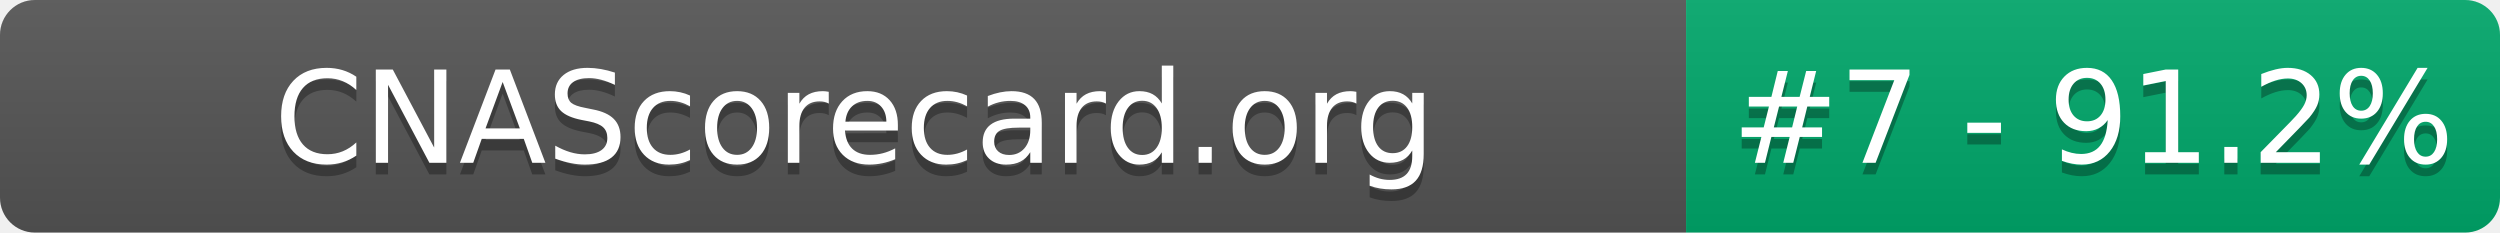
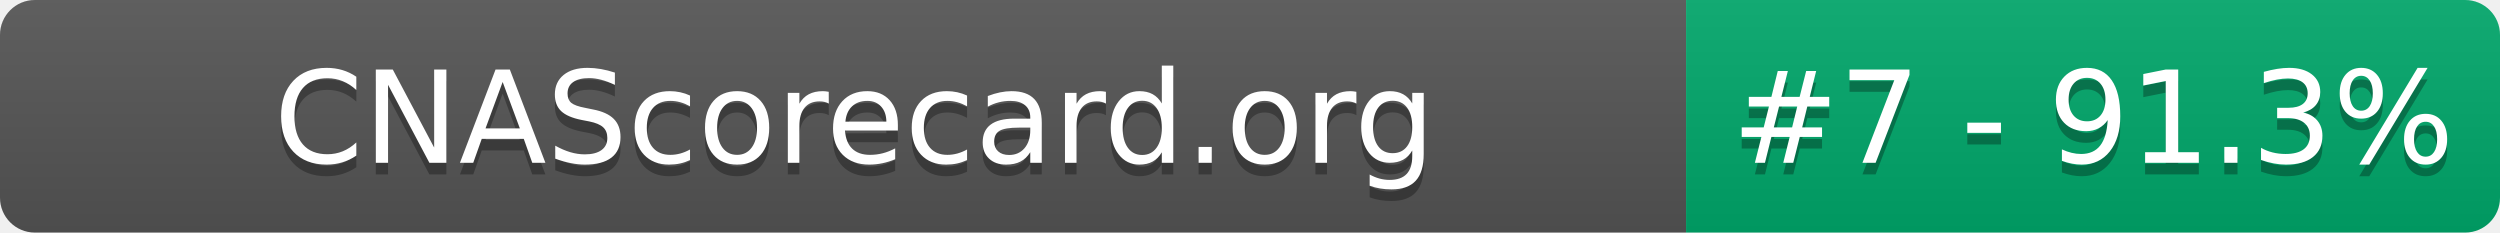
- <svg xmlns="http://www.w3.org/2000/svg" width="215" height="20" role="img" aria-label="CNAScorecard.org: #7 - 91.2%">
+ <svg xmlns="http://www.w3.org/2000/svg" width="215" height="20" role="img" aria-label="CNAScorecard.org: #7 - 91.3%">
  <linearGradient id="s" x2="0" y2="100%">
    <stop offset="0" stop-color="#bbb" stop-opacity=".1" />
    <stop offset="1" stop-opacity=".1" />
  </linearGradient>
  <clipPath id="r">
    <rect width="215" height="20" rx="3" fill="#fff" />
  </clipPath>
  <g clip-path="url(#r)">
    <rect width="145" height="20" fill="#555" />
    <rect x="145" width="70" height="20" fill="#00A86B" />
    <rect width="215" height="20" fill="url(#s)" />
  </g>
  <g fill="#fff" text-anchor="middle" font-family="Verdana,Geneva,DejaVu Sans,sans-serif" text-rendering="geometricPrecision" font-size="110">
    <text aria-hidden="true" x="735" y="150" fill="#010101" fill-opacity=".3" transform="scale(.1)" textLength="1350">CNAScorecard.org</text>
    <text x="735" y="140" transform="scale(.1)" fill="#fff" textLength="1350">CNAScorecard.org</text>
-     <text aria-hidden="true" x="1800" y="150" fill="#010101" fill-opacity=".3" transform="scale(.1)" textLength="550">#7 - 91.2%</text>
-     <text x="1800" y="140" transform="scale(.1)" fill="#fff" textLength="550">#7 - 91.2%</text>
+     <text aria-hidden="true" x="1800" y="150" fill="#010101" fill-opacity=".3" transform="scale(.1)" textLength="550">#7 - 91.3%</text>
+     <text x="1800" y="140" transform="scale(.1)" fill="#fff" textLength="550">#7 - 91.3%</text>
  </g>
</svg>
